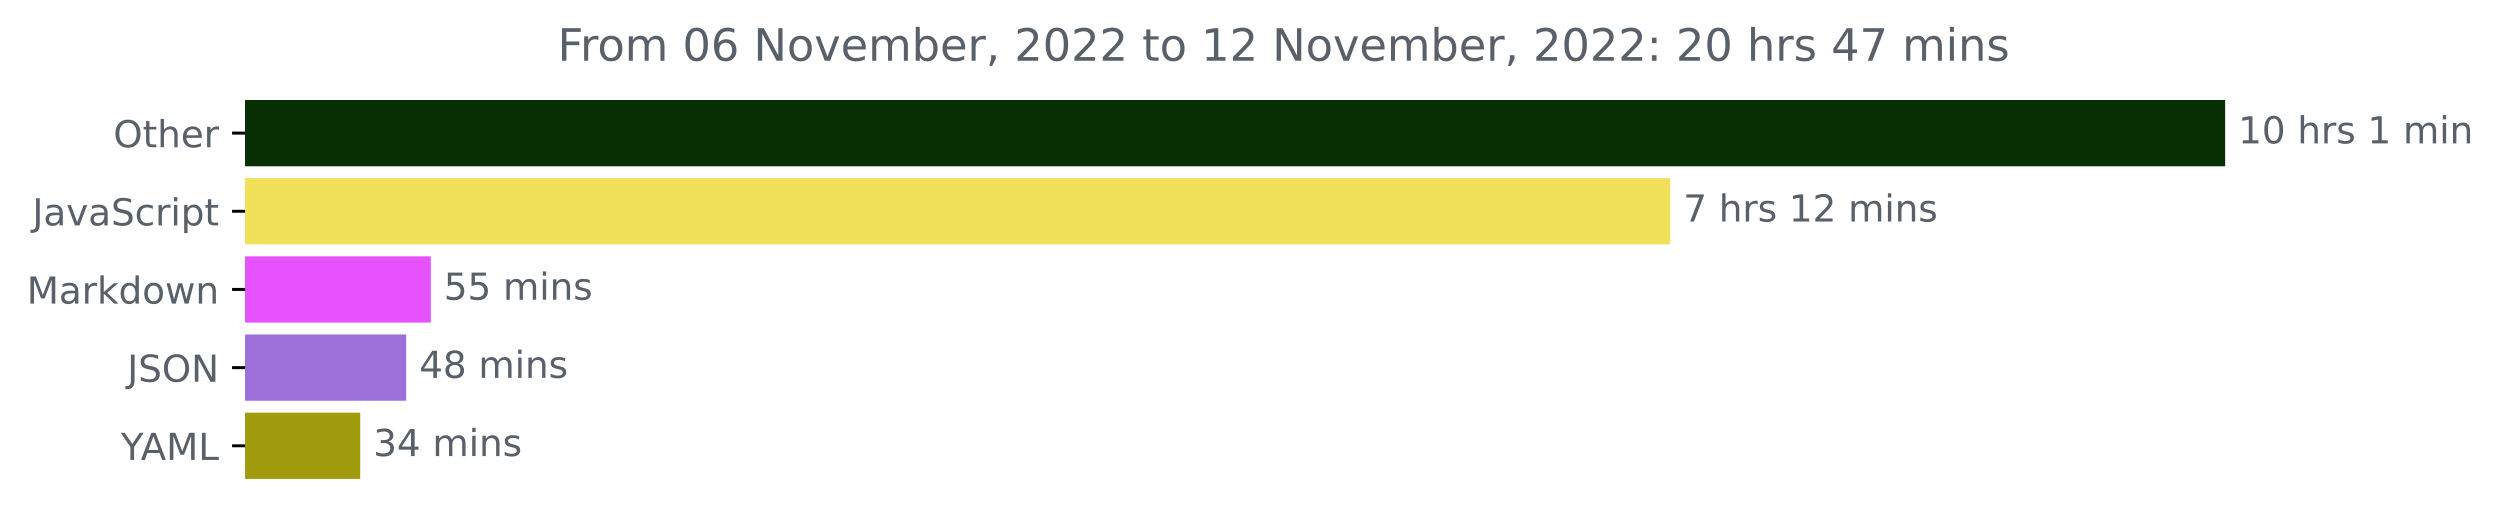
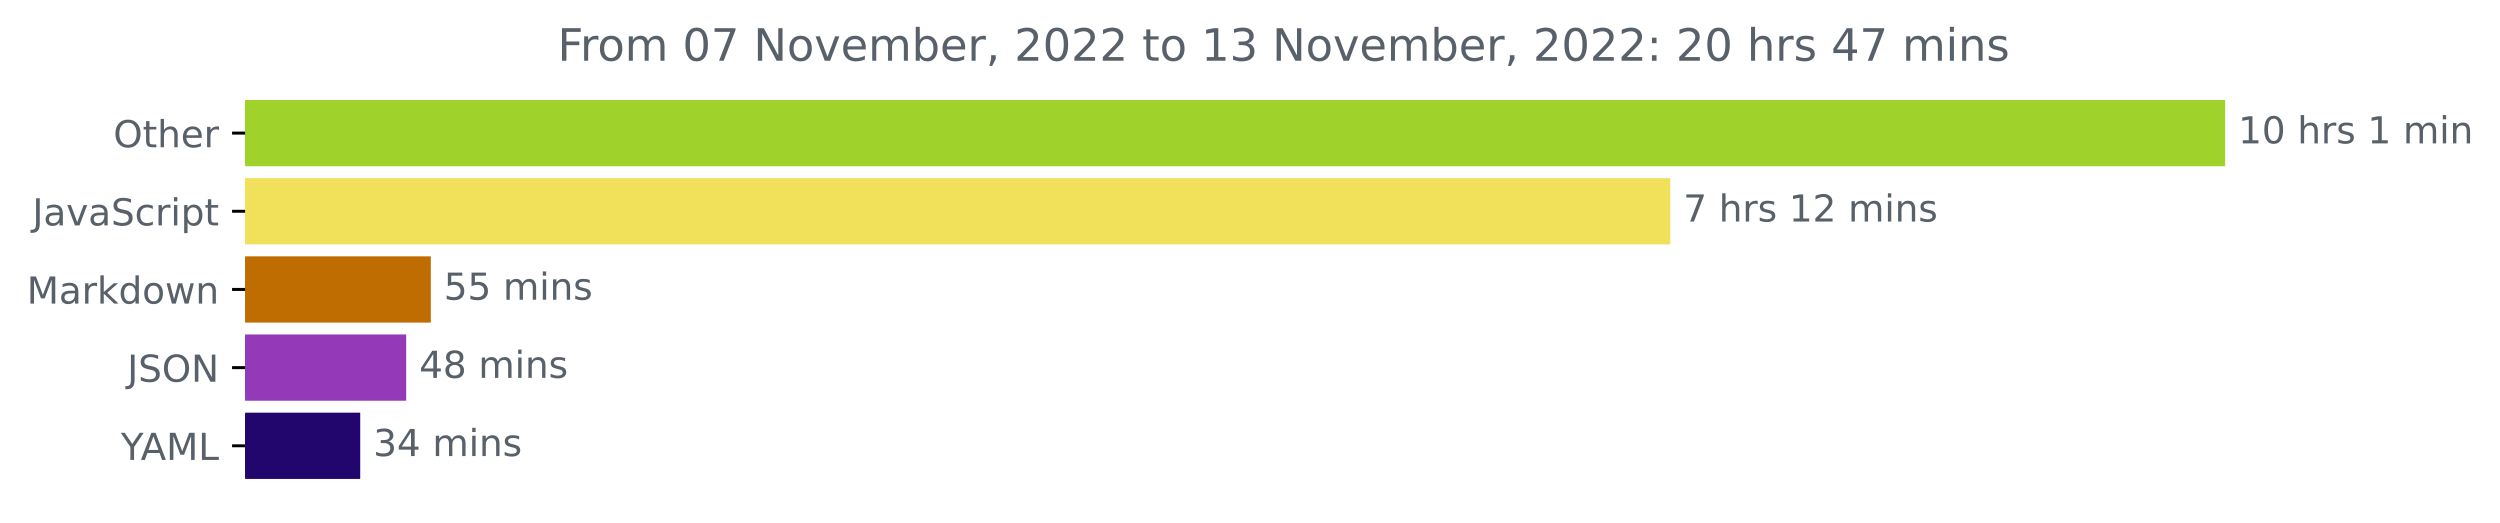
<svg xmlns="http://www.w3.org/2000/svg" xmlns:xlink="http://www.w3.org/1999/xlink" width="671.605pt" height="140.398pt" viewBox="0 0 671.605 140.398" version="1.1">
  <defs>
    <style type="text/css">*{stroke-linejoin: round; stroke-linecap: butt}</style>
  </defs>
  <g id="figure_1">
    <g id="patch_1">
      <path d="M 0 140.398  L 671.605 140.398  L 671.605 0  L 0 0  L 0 140.398  z " style="fill: none" />
    </g>
    <g id="axes_1">
      <g id="patch_2">
-         <path d="M 65.841 27.358  L 597.269 27.358  L 597.269 44.158  L 65.841 44.158  z " clip-path="url(#p6f1198d1b8)" style="fill: #082e03; stroke: #082e03; stroke-linejoin: miter" />
+         <path d="M 65.841 27.358  L 597.269 27.358  L 597.269 44.158  L 65.841 44.158  z " clip-path="url(#p131b3e96ff)" style="fill: #9fd22a; stroke: #9fd22a; stroke-linejoin: miter" />
      </g>
      <g id="patch_3">
-         <path d="M 65.841 48.358  L 448.205 48.358  L 448.205 65.158  L 65.841 65.158  z " clip-path="url(#p6f1198d1b8)" style="fill: #f1e05a; stroke: #f1e05a; stroke-linejoin: miter" />
+         <path d="M 65.841 48.358  L 448.205 48.358  L 448.205 65.158  L 65.841 65.158  z " clip-path="url(#p131b3e96ff)" style="fill: #f1e05a; stroke: #f1e05a; stroke-linejoin: miter" />
      </g>
      <g id="patch_4">
-         <path d="M 65.841 69.358  L 115.235 69.358  L 115.235 86.158  L 65.841 86.158  z " clip-path="url(#p6f1198d1b8)" style="fill: #e653fe; stroke: #e653fe; stroke-linejoin: miter" />
+         <path d="M 65.841 69.358  L 115.235 69.358  L 115.235 86.158  L 65.841 86.158  z " clip-path="url(#p131b3e96ff)" style="fill: #bf6d00; stroke: #bf6d00; stroke-linejoin: miter" />
      </g>
      <g id="patch_5">
-         <path d="M 65.841 90.358  L 108.62 90.358  L 108.62 107.158  L 65.841 107.158  z " clip-path="url(#p6f1198d1b8)" style="fill: #9c6fda; stroke: #9c6fda; stroke-linejoin: miter" />
+         <path d="M 65.841 90.358  L 108.62 90.358  L 108.62 107.158  L 65.841 107.158  z " clip-path="url(#p131b3e96ff)" style="fill: #9439b7; stroke: #9439b7; stroke-linejoin: miter" />
      </g>
      <g id="patch_6">
-         <path d="M 65.841 111.358  L 96.271 111.358  L 96.271 128.158  L 65.841 128.158  z " clip-path="url(#p6f1198d1b8)" style="fill: #a19c0e; stroke: #a19c0e; stroke-linejoin: miter" />
+         <path d="M 65.841 111.358  L 96.271 111.358  L 96.271 128.158  L 65.841 128.158  z " clip-path="url(#p131b3e96ff)" style="fill: #22066e; stroke: #22066e; stroke-linejoin: miter" />
      </g>
      <g id="matplotlib.axis_1" />
      <g id="matplotlib.axis_2">
        <g id="ytick_1">
          <g id="line2d_1">
            <defs>
-               <path id="mfedb0f3acf" d="M 0 0  L -3.5 0  " style="stroke: #000000; stroke-width: 0.8" />
+               <path id="m4acca894f2" d="M 0 0  L -3.5 0  " style="stroke: #000000; stroke-width: 0.8" />
            </defs>
            <g>
-               <use xlink:href="#mfedb0f3acf" x="65.841" y="35.758" style="stroke: #000000; stroke-width: 0.8" />
+               <use xlink:href="#m4acca894f2" x="65.841" y="35.758" style="stroke: #000000; stroke-width: 0.8" />
            </g>
          </g>
          <g id="text_1">
            <g style="fill: #586069" transform="translate(30.44687 39.55734)scale(0.1 -0.1)">
              <defs>
                <path id="DejaVuSans-4f" d="M 2522 4238  Q 1834 4238 1429 3725  Q 1025 3213 1025 2328  Q 1025 1447 1429 934  Q 1834 422 2522 422  Q 3209 422 3611 934  Q 4013 1447 4013 2328  Q 4013 3213 3611 3725  Q 3209 4238 2522 4238  z M 2522 4750  Q 3503 4750 4090 4092  Q 4678 3434 4678 2328  Q 4678 1225 4090 567  Q 3503 -91 2522 -91  Q 1538 -91 948 565  Q 359 1222 359 2328  Q 359 3434 948 4092  Q 1538 4750 2522 4750  z " transform="scale(0.015625)" />
                <path id="DejaVuSans-74" d="M 1172 4494  L 1172 3500  L 2356 3500  L 2356 3053  L 1172 3053  L 1172 1153  Q 1172 725 1289 603  Q 1406 481 1766 481  L 2356 481  L 2356 0  L 1766 0  Q 1100 0 847 248  Q 594 497 594 1153  L 594 3053  L 172 3053  L 172 3500  L 594 3500  L 594 4494  L 1172 4494  z " transform="scale(0.015625)" />
                <path id="DejaVuSans-68" d="M 3513 2113  L 3513 0  L 2938 0  L 2938 2094  Q 2938 2591 2744 2837  Q 2550 3084 2163 3084  Q 1697 3084 1428 2787  Q 1159 2491 1159 1978  L 1159 0  L 581 0  L 581 4863  L 1159 4863  L 1159 2956  Q 1366 3272 1645 3428  Q 1925 3584 2291 3584  Q 2894 3584 3203 3211  Q 3513 2838 3513 2113  z " transform="scale(0.015625)" />
                <path id="DejaVuSans-65" d="M 3597 1894  L 3597 1613  L 953 1613  Q 991 1019 1311 708  Q 1631 397 2203 397  Q 2534 397 2845 478  Q 3156 559 3463 722  L 3463 178  Q 3153 47 2828 -22  Q 2503 -91 2169 -91  Q 1331 -91 842 396  Q 353 884 353 1716  Q 353 2575 817 3079  Q 1281 3584 2069 3584  Q 2775 3584 3186 3129  Q 3597 2675 3597 1894  z M 3022 2063  Q 3016 2534 2758 2815  Q 2500 3097 2075 3097  Q 1594 3097 1305 2825  Q 1016 2553 972 2059  L 3022 2063  z " transform="scale(0.015625)" />
                <path id="DejaVuSans-72" d="M 2631 2963  Q 2534 3019 2420 3045  Q 2306 3072 2169 3072  Q 1681 3072 1420 2755  Q 1159 2438 1159 1844  L 1159 0  L 581 0  L 581 3500  L 1159 3500  L 1159 2956  Q 1341 3275 1631 3429  Q 1922 3584 2338 3584  Q 2397 3584 2469 3576  Q 2541 3569 2628 3553  L 2631 2963  z " transform="scale(0.015625)" />
              </defs>
              <use xlink:href="#DejaVuSans-4f" />
              <use xlink:href="#DejaVuSans-74" x="78.711" />
              <use xlink:href="#DejaVuSans-68" x="117.92" />
              <use xlink:href="#DejaVuSans-65" x="181.299" />
              <use xlink:href="#DejaVuSans-72" x="242.822" />
            </g>
          </g>
        </g>
        <g id="ytick_2">
          <g id="line2d_2">
            <g>
-               <use xlink:href="#mfedb0f3acf" x="65.841" y="56.758" style="stroke: #000000; stroke-width: 0.8" />
+               <use xlink:href="#m4acca894f2" x="65.841" y="56.758" style="stroke: #000000; stroke-width: 0.8" />
            </g>
          </g>
          <g id="text_2">
            <g style="fill: #586069" transform="translate(8.710938 60.55734)scale(0.1 -0.1)">
              <defs>
                <path id="DejaVuSans-4a" d="M 628 4666  L 1259 4666  L 1259 325  Q 1259 -519 939 -900  Q 619 -1281 -91 -1281  L -331 -1281  L -331 -750  L -134 -750  Q 284 -750 456 -515  Q 628 -281 628 325  L 628 4666  z " transform="scale(0.015625)" />
                <path id="DejaVuSans-61" d="M 2194 1759  Q 1497 1759 1228 1600  Q 959 1441 959 1056  Q 959 750 1161 570  Q 1363 391 1709 391  Q 2188 391 2477 730  Q 2766 1069 2766 1631  L 2766 1759  L 2194 1759  z M 3341 1997  L 3341 0  L 2766 0  L 2766 531  Q 2569 213 2275 61  Q 1981 -91 1556 -91  Q 1019 -91 701 211  Q 384 513 384 1019  Q 384 1609 779 1909  Q 1175 2209 1959 2209  L 2766 2209  L 2766 2266  Q 2766 2663 2505 2880  Q 2244 3097 1772 3097  Q 1472 3097 1187 3025  Q 903 2953 641 2809  L 641 3341  Q 956 3463 1253 3523  Q 1550 3584 1831 3584  Q 2591 3584 2966 3190  Q 3341 2797 3341 1997  z " transform="scale(0.015625)" />
                <path id="DejaVuSans-76" d="M 191 3500  L 800 3500  L 1894 563  L 2988 3500  L 3597 3500  L 2284 0  L 1503 0  L 191 3500  z " transform="scale(0.015625)" />
                <path id="DejaVuSans-53" d="M 3425 4513  L 3425 3897  Q 3066 4069 2747 4153  Q 2428 4238 2131 4238  Q 1616 4238 1336 4038  Q 1056 3838 1056 3469  Q 1056 3159 1242 3001  Q 1428 2844 1947 2747  L 2328 2669  Q 3034 2534 3370 2195  Q 3706 1856 3706 1288  Q 3706 609 3251 259  Q 2797 -91 1919 -91  Q 1588 -91 1214 -16  Q 841 59 441 206  L 441 856  Q 825 641 1194 531  Q 1563 422 1919 422  Q 2459 422 2753 634  Q 3047 847 3047 1241  Q 3047 1584 2836 1778  Q 2625 1972 2144 2069  L 1759 2144  Q 1053 2284 737 2584  Q 422 2884 422 3419  Q 422 4038 858 4394  Q 1294 4750 2059 4750  Q 2388 4750 2728 4690  Q 3069 4631 3425 4513  z " transform="scale(0.015625)" />
                <path id="DejaVuSans-63" d="M 3122 3366  L 3122 2828  Q 2878 2963 2633 3030  Q 2388 3097 2138 3097  Q 1578 3097 1268 2742  Q 959 2388 959 1747  Q 959 1106 1268 751  Q 1578 397 2138 397  Q 2388 397 2633 464  Q 2878 531 3122 666  L 3122 134  Q 2881 22 2623 -34  Q 2366 -91 2075 -91  Q 1284 -91 818 406  Q 353 903 353 1747  Q 353 2603 823 3093  Q 1294 3584 2113 3584  Q 2378 3584 2631 3529  Q 2884 3475 3122 3366  z " transform="scale(0.015625)" />
                <path id="DejaVuSans-69" d="M 603 3500  L 1178 3500  L 1178 0  L 603 0  L 603 3500  z M 603 4863  L 1178 4863  L 1178 4134  L 603 4134  L 603 4863  z " transform="scale(0.015625)" />
                <path id="DejaVuSans-70" d="M 1159 525  L 1159 -1331  L 581 -1331  L 581 3500  L 1159 3500  L 1159 2969  Q 1341 3281 1617 3432  Q 1894 3584 2278 3584  Q 2916 3584 3314 3078  Q 3713 2572 3713 1747  Q 3713 922 3314 415  Q 2916 -91 2278 -91  Q 1894 -91 1617 61  Q 1341 213 1159 525  z M 3116 1747  Q 3116 2381 2855 2742  Q 2594 3103 2138 3103  Q 1681 3103 1420 2742  Q 1159 2381 1159 1747  Q 1159 1113 1420 752  Q 1681 391 2138 391  Q 2594 391 2855 752  Q 3116 1113 3116 1747  z " transform="scale(0.015625)" />
              </defs>
              <use xlink:href="#DejaVuSans-4a" />
              <use xlink:href="#DejaVuSans-61" x="29.492" />
              <use xlink:href="#DejaVuSans-76" x="90.771" />
              <use xlink:href="#DejaVuSans-61" x="149.951" />
              <use xlink:href="#DejaVuSans-53" x="211.23" />
              <use xlink:href="#DejaVuSans-63" x="274.707" />
              <use xlink:href="#DejaVuSans-72" x="329.688" />
              <use xlink:href="#DejaVuSans-69" x="370.801" />
              <use xlink:href="#DejaVuSans-70" x="398.584" />
              <use xlink:href="#DejaVuSans-74" x="462.061" />
            </g>
          </g>
        </g>
        <g id="ytick_3">
          <g id="line2d_3">
            <g>
-               <use xlink:href="#mfedb0f3acf" x="65.841" y="77.758" style="stroke: #000000; stroke-width: 0.8" />
+               <use xlink:href="#m4acca894f2" x="65.841" y="77.758" style="stroke: #000000; stroke-width: 0.8" />
            </g>
          </g>
          <g id="text_3">
            <g style="fill: #586069" transform="translate(7.2 81.55734)scale(0.1 -0.1)">
              <defs>
                <path id="DejaVuSans-4d" d="M 628 4666  L 1569 4666  L 2759 1491  L 3956 4666  L 4897 4666  L 4897 0  L 4281 0  L 4281 4097  L 3078 897  L 2444 897  L 1241 4097  L 1241 0  L 628 0  L 628 4666  z " transform="scale(0.015625)" />
                <path id="DejaVuSans-6b" d="M 581 4863  L 1159 4863  L 1159 1991  L 2875 3500  L 3609 3500  L 1753 1863  L 3688 0  L 2938 0  L 1159 1709  L 1159 0  L 581 0  L 581 4863  z " transform="scale(0.015625)" />
                <path id="DejaVuSans-64" d="M 2906 2969  L 2906 4863  L 3481 4863  L 3481 0  L 2906 0  L 2906 525  Q 2725 213 2448 61  Q 2172 -91 1784 -91  Q 1150 -91 751 415  Q 353 922 353 1747  Q 353 2572 751 3078  Q 1150 3584 1784 3584  Q 2172 3584 2448 3432  Q 2725 3281 2906 2969  z M 947 1747  Q 947 1113 1208 752  Q 1469 391 1925 391  Q 2381 391 2643 752  Q 2906 1113 2906 1747  Q 2906 2381 2643 2742  Q 2381 3103 1925 3103  Q 1469 3103 1208 2742  Q 947 2381 947 1747  z " transform="scale(0.015625)" />
                <path id="DejaVuSans-6f" d="M 1959 3097  Q 1497 3097 1228 2736  Q 959 2375 959 1747  Q 959 1119 1226 758  Q 1494 397 1959 397  Q 2419 397 2687 759  Q 2956 1122 2956 1747  Q 2956 2369 2687 2733  Q 2419 3097 1959 3097  z M 1959 3584  Q 2709 3584 3137 3096  Q 3566 2609 3566 1747  Q 3566 888 3137 398  Q 2709 -91 1959 -91  Q 1206 -91 779 398  Q 353 888 353 1747  Q 353 2609 779 3096  Q 1206 3584 1959 3584  z " transform="scale(0.015625)" />
                <path id="DejaVuSans-77" d="M 269 3500  L 844 3500  L 1563 769  L 2278 3500  L 2956 3500  L 3675 769  L 4391 3500  L 4966 3500  L 4050 0  L 3372 0  L 2619 2869  L 1863 0  L 1184 0  L 269 3500  z " transform="scale(0.015625)" />
                <path id="DejaVuSans-6e" d="M 3513 2113  L 3513 0  L 2938 0  L 2938 2094  Q 2938 2591 2744 2837  Q 2550 3084 2163 3084  Q 1697 3084 1428 2787  Q 1159 2491 1159 1978  L 1159 0  L 581 0  L 581 3500  L 1159 3500  L 1159 2956  Q 1366 3272 1645 3428  Q 1925 3584 2291 3584  Q 2894 3584 3203 3211  Q 3513 2838 3513 2113  z " transform="scale(0.015625)" />
              </defs>
              <use xlink:href="#DejaVuSans-4d" />
              <use xlink:href="#DejaVuSans-61" x="86.279" />
              <use xlink:href="#DejaVuSans-72" x="147.559" />
              <use xlink:href="#DejaVuSans-6b" x="188.672" />
              <use xlink:href="#DejaVuSans-64" x="246.582" />
              <use xlink:href="#DejaVuSans-6f" x="310.059" />
              <use xlink:href="#DejaVuSans-77" x="371.24" />
              <use xlink:href="#DejaVuSans-6e" x="453.027" />
            </g>
          </g>
        </g>
        <g id="ytick_4">
          <g id="line2d_4">
            <g>
-               <use xlink:href="#mfedb0f3acf" x="65.841" y="98.758" style="stroke: #000000; stroke-width: 0.8" />
+               <use xlink:href="#m4acca894f2" x="65.841" y="98.758" style="stroke: #000000; stroke-width: 0.8" />
            </g>
          </g>
          <g id="text_4">
            <g style="fill: #586069" transform="translate(34.18906 102.5573)scale(0.1 -0.1)">
              <defs>
                <path id="DejaVuSans-4e" d="M 628 4666  L 1478 4666  L 3547 763  L 3547 4666  L 4159 4666  L 4159 0  L 3309 0  L 1241 3903  L 1241 0  L 628 0  L 628 4666  z " transform="scale(0.015625)" />
              </defs>
              <use xlink:href="#DejaVuSans-4a" />
              <use xlink:href="#DejaVuSans-53" x="29.492" />
              <use xlink:href="#DejaVuSans-4f" x="92.969" />
              <use xlink:href="#DejaVuSans-4e" x="171.68" />
            </g>
          </g>
        </g>
        <g id="ytick_5">
          <g id="line2d_5">
            <g>
-               <use xlink:href="#mfedb0f3acf" x="65.841" y="119.758" style="stroke: #000000; stroke-width: 0.8" />
+               <use xlink:href="#m4acca894f2" x="65.841" y="119.758" style="stroke: #000000; stroke-width: 0.8" />
            </g>
          </g>
          <g id="text_5">
            <g style="fill: #586069" transform="translate(32.46719 123.5573)scale(0.1 -0.1)">
              <defs>
                <path id="DejaVuSans-59" d="M -13 4666  L 666 4666  L 1959 2747  L 3244 4666  L 3922 4666  L 2272 2222  L 2272 0  L 1638 0  L 1638 2222  L -13 4666  z " transform="scale(0.015625)" />
                <path id="DejaVuSans-41" d="M 2188 4044  L 1331 1722  L 3047 1722  L 2188 4044  z M 1831 4666  L 2547 4666  L 4325 0  L 3669 0  L 3244 1197  L 1141 1197  L 716 0  L 50 0  L 1831 4666  z " transform="scale(0.015625)" />
                <path id="DejaVuSans-4c" d="M 628 4666  L 1259 4666  L 1259 531  L 3531 531  L 3531 0  L 628 0  L 628 4666  z " transform="scale(0.015625)" />
              </defs>
              <use xlink:href="#DejaVuSans-59" />
              <use xlink:href="#DejaVuSans-41" x="53.334" />
              <use xlink:href="#DejaVuSans-4d" x="121.742" />
              <use xlink:href="#DejaVuSans-4c" x="208.021" />
            </g>
          </g>
        </g>
      </g>
      <g id="text_6">
        <g style="fill: #586069" transform="translate(601.2692 38.5175)scale(0.1 -0.1)">
          <defs>
            <path id="DejaVuSans-31" d="M 794 531  L 1825 531  L 1825 4091  L 703 3866  L 703 4441  L 1819 4666  L 2450 4666  L 2450 531  L 3481 531  L 3481 0  L 794 0  L 794 531  z " transform="scale(0.015625)" />
            <path id="DejaVuSans-30" d="M 2034 4250  Q 1547 4250 1301 3770  Q 1056 3291 1056 2328  Q 1056 1369 1301 889  Q 1547 409 2034 409  Q 2525 409 2770 889  Q 3016 1369 3016 2328  Q 3016 3291 2770 3770  Q 2525 4250 2034 4250  z M 2034 4750  Q 2819 4750 3233 4129  Q 3647 3509 3647 2328  Q 3647 1150 3233 529  Q 2819 -91 2034 -91  Q 1250 -91 836 529  Q 422 1150 422 2328  Q 422 3509 836 4129  Q 1250 4750 2034 4750  z " transform="scale(0.015625)" />
            <path id="DejaVuSans-20" transform="scale(0.015625)" />
            <path id="DejaVuSans-73" d="M 2834 3397  L 2834 2853  Q 2591 2978 2328 3040  Q 2066 3103 1784 3103  Q 1356 3103 1142 2972  Q 928 2841 928 2578  Q 928 2378 1081 2264  Q 1234 2150 1697 2047  L 1894 2003  Q 2506 1872 2764 1633  Q 3022 1394 3022 966  Q 3022 478 2636 193  Q 2250 -91 1575 -91  Q 1294 -91 989 -36  Q 684 19 347 128  L 347 722  Q 666 556 975 473  Q 1284 391 1588 391  Q 1994 391 2212 530  Q 2431 669 2431 922  Q 2431 1156 2273 1281  Q 2116 1406 1581 1522  L 1381 1569  Q 847 1681 609 1914  Q 372 2147 372 2553  Q 372 3047 722 3315  Q 1072 3584 1716 3584  Q 2034 3584 2315 3537  Q 2597 3491 2834 3397  z " transform="scale(0.015625)" />
            <path id="DejaVuSans-6d" d="M 3328 2828  Q 3544 3216 3844 3400  Q 4144 3584 4550 3584  Q 5097 3584 5394 3201  Q 5691 2819 5691 2113  L 5691 0  L 5113 0  L 5113 2094  Q 5113 2597 4934 2840  Q 4756 3084 4391 3084  Q 3944 3084 3684 2787  Q 3425 2491 3425 1978  L 3425 0  L 2847 0  L 2847 2094  Q 2847 2600 2669 2842  Q 2491 3084 2119 3084  Q 1678 3084 1418 2786  Q 1159 2488 1159 1978  L 1159 0  L 581 0  L 581 3500  L 1159 3500  L 1159 2956  Q 1356 3278 1631 3431  Q 1906 3584 2284 3584  Q 2666 3584 2933 3390  Q 3200 3197 3328 2828  z " transform="scale(0.015625)" />
          </defs>
          <use xlink:href="#DejaVuSans-31" />
          <use xlink:href="#DejaVuSans-30" x="63.623" />
          <use xlink:href="#DejaVuSans-20" x="127.246" />
          <use xlink:href="#DejaVuSans-68" x="159.033" />
          <use xlink:href="#DejaVuSans-72" x="222.412" />
          <use xlink:href="#DejaVuSans-73" x="263.525" />
          <use xlink:href="#DejaVuSans-20" x="315.625" />
          <use xlink:href="#DejaVuSans-31" x="347.412" />
          <use xlink:href="#DejaVuSans-20" x="411.035" />
          <use xlink:href="#DejaVuSans-6d" x="442.822" />
          <use xlink:href="#DejaVuSans-69" x="540.234" />
          <use xlink:href="#DejaVuSans-6e" x="568.018" />
        </g>
      </g>
      <g id="text_7">
        <g style="fill: #586069" transform="translate(452.2046 59.5175)scale(0.1 -0.1)">
          <defs>
            <path id="DejaVuSans-37" d="M 525 4666  L 3525 4666  L 3525 4397  L 1831 0  L 1172 0  L 2766 4134  L 525 4134  L 525 4666  z " transform="scale(0.015625)" />
            <path id="DejaVuSans-32" d="M 1228 531  L 3431 531  L 3431 0  L 469 0  L 469 531  Q 828 903 1448 1529  Q 2069 2156 2228 2338  Q 2531 2678 2651 2914  Q 2772 3150 2772 3378  Q 2772 3750 2511 3984  Q 2250 4219 1831 4219  Q 1534 4219 1204 4116  Q 875 4013 500 3803  L 500 4441  Q 881 4594 1212 4672  Q 1544 4750 1819 4750  Q 2544 4750 2975 4387  Q 3406 4025 3406 3419  Q 3406 3131 3298 2873  Q 3191 2616 2906 2266  Q 2828 2175 2409 1742  Q 1991 1309 1228 531  z " transform="scale(0.015625)" />
          </defs>
          <use xlink:href="#DejaVuSans-37" />
          <use xlink:href="#DejaVuSans-20" x="63.623" />
          <use xlink:href="#DejaVuSans-68" x="95.41" />
          <use xlink:href="#DejaVuSans-72" x="158.789" />
          <use xlink:href="#DejaVuSans-73" x="199.902" />
          <use xlink:href="#DejaVuSans-20" x="252.002" />
          <use xlink:href="#DejaVuSans-31" x="283.789" />
          <use xlink:href="#DejaVuSans-32" x="347.412" />
          <use xlink:href="#DejaVuSans-20" x="411.035" />
          <use xlink:href="#DejaVuSans-6d" x="442.822" />
          <use xlink:href="#DejaVuSans-69" x="540.234" />
          <use xlink:href="#DejaVuSans-6e" x="568.018" />
          <use xlink:href="#DejaVuSans-73" x="631.396" />
        </g>
      </g>
      <g id="text_8">
        <g style="fill: #586069" transform="translate(119.2348 80.5175)scale(0.1 -0.1)">
          <defs>
            <path id="DejaVuSans-35" d="M 691 4666  L 3169 4666  L 3169 4134  L 1269 4134  L 1269 2991  Q 1406 3038 1543 3061  Q 1681 3084 1819 3084  Q 2600 3084 3056 2656  Q 3513 2228 3513 1497  Q 3513 744 3044 326  Q 2575 -91 1722 -91  Q 1428 -91 1123 -41  Q 819 9 494 109  L 494 744  Q 775 591 1075 516  Q 1375 441 1709 441  Q 2250 441 2565 725  Q 2881 1009 2881 1497  Q 2881 1984 2565 2268  Q 2250 2553 1709 2553  Q 1456 2553 1204 2497  Q 953 2441 691 2322  L 691 4666  z " transform="scale(0.015625)" />
          </defs>
          <use xlink:href="#DejaVuSans-35" />
          <use xlink:href="#DejaVuSans-35" x="63.623" />
          <use xlink:href="#DejaVuSans-20" x="127.246" />
          <use xlink:href="#DejaVuSans-6d" x="159.033" />
          <use xlink:href="#DejaVuSans-69" x="256.445" />
          <use xlink:href="#DejaVuSans-6e" x="284.229" />
          <use xlink:href="#DejaVuSans-73" x="347.607" />
        </g>
      </g>
      <g id="text_9">
        <g style="fill: #586069" transform="translate(112.6195 101.5175)scale(0.1 -0.1)">
          <defs>
            <path id="DejaVuSans-34" d="M 2419 4116  L 825 1625  L 2419 1625  L 2419 4116  z M 2253 4666  L 3047 4666  L 3047 1625  L 3713 1625  L 3713 1100  L 3047 1100  L 3047 0  L 2419 0  L 2419 1100  L 313 1100  L 313 1709  L 2253 4666  z " transform="scale(0.015625)" />
            <path id="DejaVuSans-38" d="M 2034 2216  Q 1584 2216 1326 1975  Q 1069 1734 1069 1313  Q 1069 891 1326 650  Q 1584 409 2034 409  Q 2484 409 2743 651  Q 3003 894 3003 1313  Q 3003 1734 2745 1975  Q 2488 2216 2034 2216  z M 1403 2484  Q 997 2584 770 2862  Q 544 3141 544 3541  Q 544 4100 942 4425  Q 1341 4750 2034 4750  Q 2731 4750 3128 4425  Q 3525 4100 3525 3541  Q 3525 3141 3298 2862  Q 3072 2584 2669 2484  Q 3125 2378 3379 2068  Q 3634 1759 3634 1313  Q 3634 634 3220 271  Q 2806 -91 2034 -91  Q 1263 -91 848 271  Q 434 634 434 1313  Q 434 1759 690 2068  Q 947 2378 1403 2484  z M 1172 3481  Q 1172 3119 1398 2916  Q 1625 2713 2034 2713  Q 2441 2713 2670 2916  Q 2900 3119 2900 3481  Q 2900 3844 2670 4047  Q 2441 4250 2034 4250  Q 1625 4250 1398 4047  Q 1172 3844 1172 3481  z " transform="scale(0.015625)" />
          </defs>
          <use xlink:href="#DejaVuSans-34" />
          <use xlink:href="#DejaVuSans-38" x="63.623" />
          <use xlink:href="#DejaVuSans-20" x="127.246" />
          <use xlink:href="#DejaVuSans-6d" x="159.033" />
          <use xlink:href="#DejaVuSans-69" x="256.445" />
          <use xlink:href="#DejaVuSans-6e" x="284.229" />
          <use xlink:href="#DejaVuSans-73" x="347.607" />
        </g>
      </g>
      <g id="text_10">
        <g style="fill: #586069" transform="translate(100.271 122.5175)scale(0.1 -0.1)">
          <defs>
            <path id="DejaVuSans-33" d="M 2597 2516  Q 3050 2419 3304 2112  Q 3559 1806 3559 1356  Q 3559 666 3084 287  Q 2609 -91 1734 -91  Q 1441 -91 1130 -33  Q 819 25 488 141  L 488 750  Q 750 597 1062 519  Q 1375 441 1716 441  Q 2309 441 2620 675  Q 2931 909 2931 1356  Q 2931 1769 2642 2001  Q 2353 2234 1838 2234  L 1294 2234  L 1294 2753  L 1863 2753  Q 2328 2753 2575 2939  Q 2822 3125 2822 3475  Q 2822 3834 2567 4026  Q 2313 4219 1838 4219  Q 1578 4219 1281 4162  Q 984 4106 628 3988  L 628 4550  Q 988 4650 1302 4700  Q 1616 4750 1894 4750  Q 2613 4750 3031 4423  Q 3450 4097 3450 3541  Q 3450 3153 3228 2886  Q 3006 2619 2597 2516  z " transform="scale(0.015625)" />
          </defs>
          <use xlink:href="#DejaVuSans-33" />
          <use xlink:href="#DejaVuSans-34" x="63.623" />
          <use xlink:href="#DejaVuSans-20" x="127.246" />
          <use xlink:href="#DejaVuSans-6d" x="159.033" />
          <use xlink:href="#DejaVuSans-69" x="256.445" />
          <use xlink:href="#DejaVuSans-6e" x="284.229" />
          <use xlink:href="#DejaVuSans-73" x="347.607" />
        </g>
      </g>
      <g id="text_11">
        <g style="fill: #586069" transform="translate(149.7994 16.31812)scale(0.12 -0.12)">
          <defs>
            <path id="DejaVuSans-46" d="M 628 4666  L 3309 4666  L 3309 4134  L 1259 4134  L 1259 2759  L 3109 2759  L 3109 2228  L 1259 2228  L 1259 0  L 628 0  L 628 4666  z " transform="scale(0.015625)" />
-             <path id="DejaVuSans-36" d="M 2113 2584  Q 1688 2584 1439 2293  Q 1191 2003 1191 1497  Q 1191 994 1439 701  Q 1688 409 2113 409  Q 2538 409 2786 701  Q 3034 994 3034 1497  Q 3034 2003 2786 2293  Q 2538 2584 2113 2584  z M 3366 4563  L 3366 3988  Q 3128 4100 2886 4159  Q 2644 4219 2406 4219  Q 1781 4219 1451 3797  Q 1122 3375 1075 2522  Q 1259 2794 1537 2939  Q 1816 3084 2150 3084  Q 2853 3084 3261 2657  Q 3669 2231 3669 1497  Q 3669 778 3244 343  Q 2819 -91 2113 -91  Q 1303 -91 875 529  Q 447 1150 447 2328  Q 447 3434 972 4092  Q 1497 4750 2381 4750  Q 2619 4750 2861 4703  Q 3103 4656 3366 4563  z " transform="scale(0.015625)" />
            <path id="DejaVuSans-62" d="M 3116 1747  Q 3116 2381 2855 2742  Q 2594 3103 2138 3103  Q 1681 3103 1420 2742  Q 1159 2381 1159 1747  Q 1159 1113 1420 752  Q 1681 391 2138 391  Q 2594 391 2855 752  Q 3116 1113 3116 1747  z M 1159 2969  Q 1341 3281 1617 3432  Q 1894 3584 2278 3584  Q 2916 3584 3314 3078  Q 3713 2572 3713 1747  Q 3713 922 3314 415  Q 2916 -91 2278 -91  Q 1894 -91 1617 61  Q 1341 213 1159 525  L 1159 0  L 581 0  L 581 4863  L 1159 4863  L 1159 2969  z " transform="scale(0.015625)" />
            <path id="DejaVuSans-2c" d="M 750 794  L 1409 794  L 1409 256  L 897 -744  L 494 -744  L 750 256  L 750 794  z " transform="scale(0.015625)" />
            <path id="DejaVuSans-3a" d="M 750 794  L 1409 794  L 1409 0  L 750 0  L 750 794  z M 750 3309  L 1409 3309  L 1409 2516  L 750 2516  L 750 3309  z " transform="scale(0.015625)" />
          </defs>
          <use xlink:href="#DejaVuSans-46" />
          <use xlink:href="#DejaVuSans-72" x="50.27" />
          <use xlink:href="#DejaVuSans-6f" x="89.133" />
          <use xlink:href="#DejaVuSans-6d" x="150.314" />
          <use xlink:href="#DejaVuSans-20" x="247.727" />
          <use xlink:href="#DejaVuSans-30" x="279.514" />
-           <use xlink:href="#DejaVuSans-36" x="343.137" />
+           <use xlink:href="#DejaVuSans-37" x="343.137" />
          <use xlink:href="#DejaVuSans-20" x="406.76" />
          <use xlink:href="#DejaVuSans-4e" x="438.547" />
          <use xlink:href="#DejaVuSans-6f" x="513.352" />
          <use xlink:href="#DejaVuSans-76" x="574.533" />
          <use xlink:href="#DejaVuSans-65" x="633.713" />
          <use xlink:href="#DejaVuSans-6d" x="695.236" />
          <use xlink:href="#DejaVuSans-62" x="792.648" />
          <use xlink:href="#DejaVuSans-65" x="856.125" />
          <use xlink:href="#DejaVuSans-72" x="917.648" />
          <use xlink:href="#DejaVuSans-2c" x="958.762" />
          <use xlink:href="#DejaVuSans-20" x="990.549" />
          <use xlink:href="#DejaVuSans-32" x="1022.336" />
          <use xlink:href="#DejaVuSans-30" x="1085.959" />
          <use xlink:href="#DejaVuSans-32" x="1149.582" />
          <use xlink:href="#DejaVuSans-32" x="1213.205" />
          <use xlink:href="#DejaVuSans-20" x="1276.828" />
          <use xlink:href="#DejaVuSans-74" x="1308.615" />
          <use xlink:href="#DejaVuSans-6f" x="1347.824" />
          <use xlink:href="#DejaVuSans-20" x="1409.006" />
          <use xlink:href="#DejaVuSans-31" x="1440.793" />
-           <use xlink:href="#DejaVuSans-32" x="1504.416" />
+           <use xlink:href="#DejaVuSans-33" x="1504.416" />
          <use xlink:href="#DejaVuSans-20" x="1568.039" />
          <use xlink:href="#DejaVuSans-4e" x="1599.826" />
          <use xlink:href="#DejaVuSans-6f" x="1674.631" />
          <use xlink:href="#DejaVuSans-76" x="1735.812" />
          <use xlink:href="#DejaVuSans-65" x="1794.992" />
          <use xlink:href="#DejaVuSans-6d" x="1856.516" />
          <use xlink:href="#DejaVuSans-62" x="1953.928" />
          <use xlink:href="#DejaVuSans-65" x="2017.404" />
          <use xlink:href="#DejaVuSans-72" x="2078.928" />
          <use xlink:href="#DejaVuSans-2c" x="2120.041" />
          <use xlink:href="#DejaVuSans-20" x="2151.828" />
          <use xlink:href="#DejaVuSans-32" x="2183.615" />
          <use xlink:href="#DejaVuSans-30" x="2247.238" />
          <use xlink:href="#DejaVuSans-32" x="2310.861" />
          <use xlink:href="#DejaVuSans-32" x="2374.484" />
          <use xlink:href="#DejaVuSans-3a" x="2438.107" />
          <use xlink:href="#DejaVuSans-20" x="2471.799" />
          <use xlink:href="#DejaVuSans-32" x="2503.586" />
          <use xlink:href="#DejaVuSans-30" x="2567.209" />
          <use xlink:href="#DejaVuSans-20" x="2630.832" />
          <use xlink:href="#DejaVuSans-68" x="2662.619" />
          <use xlink:href="#DejaVuSans-72" x="2725.998" />
          <use xlink:href="#DejaVuSans-73" x="2767.111" />
          <use xlink:href="#DejaVuSans-20" x="2819.211" />
          <use xlink:href="#DejaVuSans-34" x="2850.998" />
          <use xlink:href="#DejaVuSans-37" x="2914.621" />
          <use xlink:href="#DejaVuSans-20" x="2978.244" />
          <use xlink:href="#DejaVuSans-6d" x="3010.031" />
          <use xlink:href="#DejaVuSans-69" x="3107.443" />
          <use xlink:href="#DejaVuSans-6e" x="3135.227" />
          <use xlink:href="#DejaVuSans-73" x="3198.605" />
        </g>
      </g>
    </g>
  </g>
  <defs>
-     <clipPath id="p6f1198d1b8">
+     <clipPath id="p131b3e96ff">
      <rect x="65.841" y="22.318" width="558" height="110.88" />
    </clipPath>
  </defs>
</svg>
